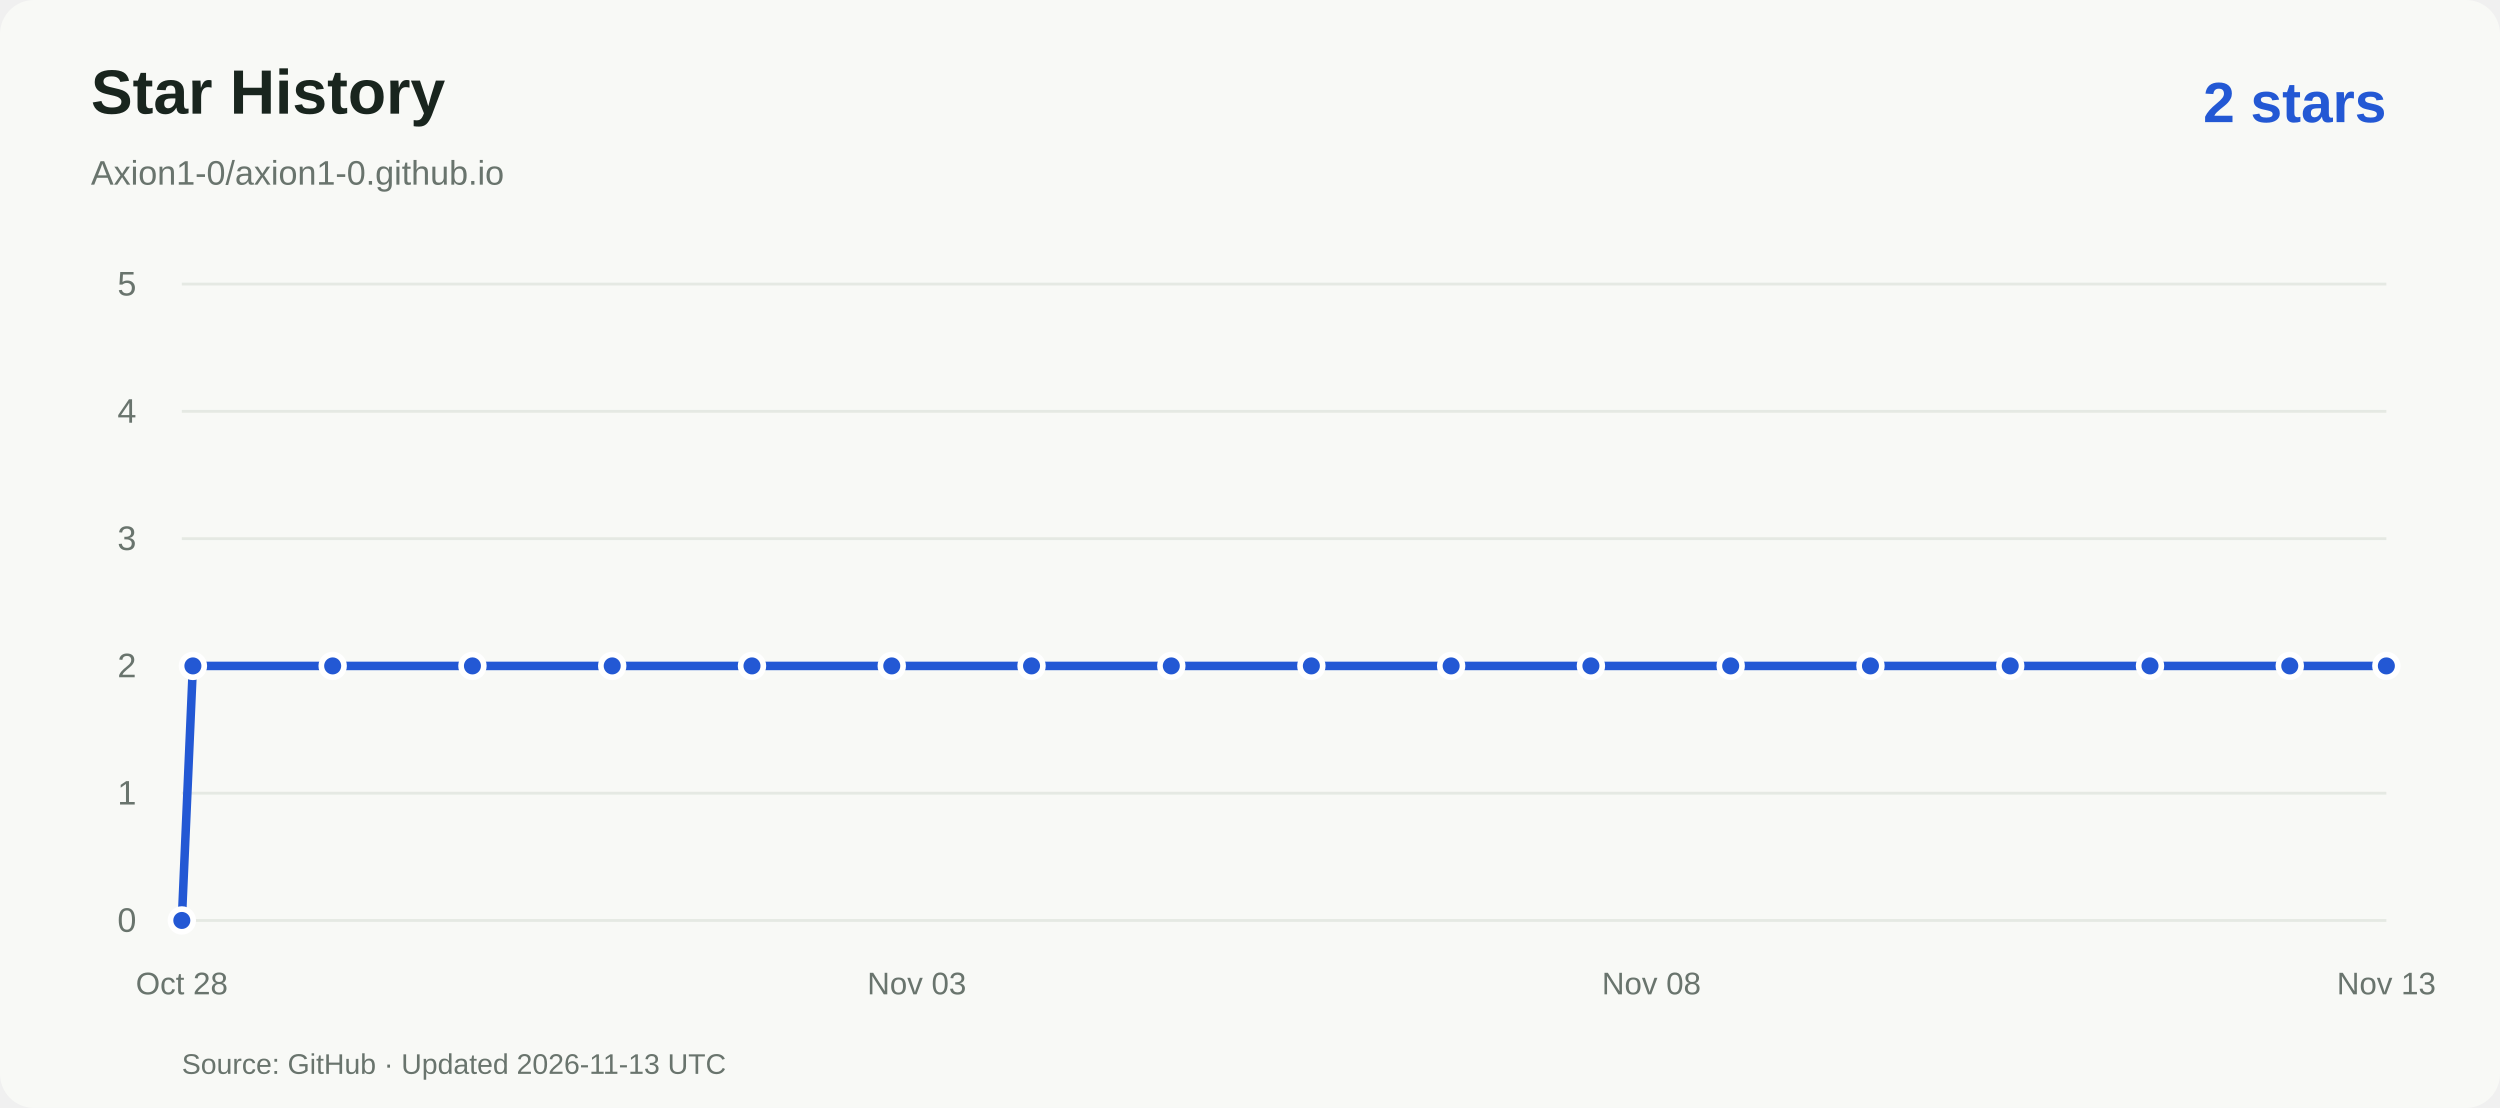
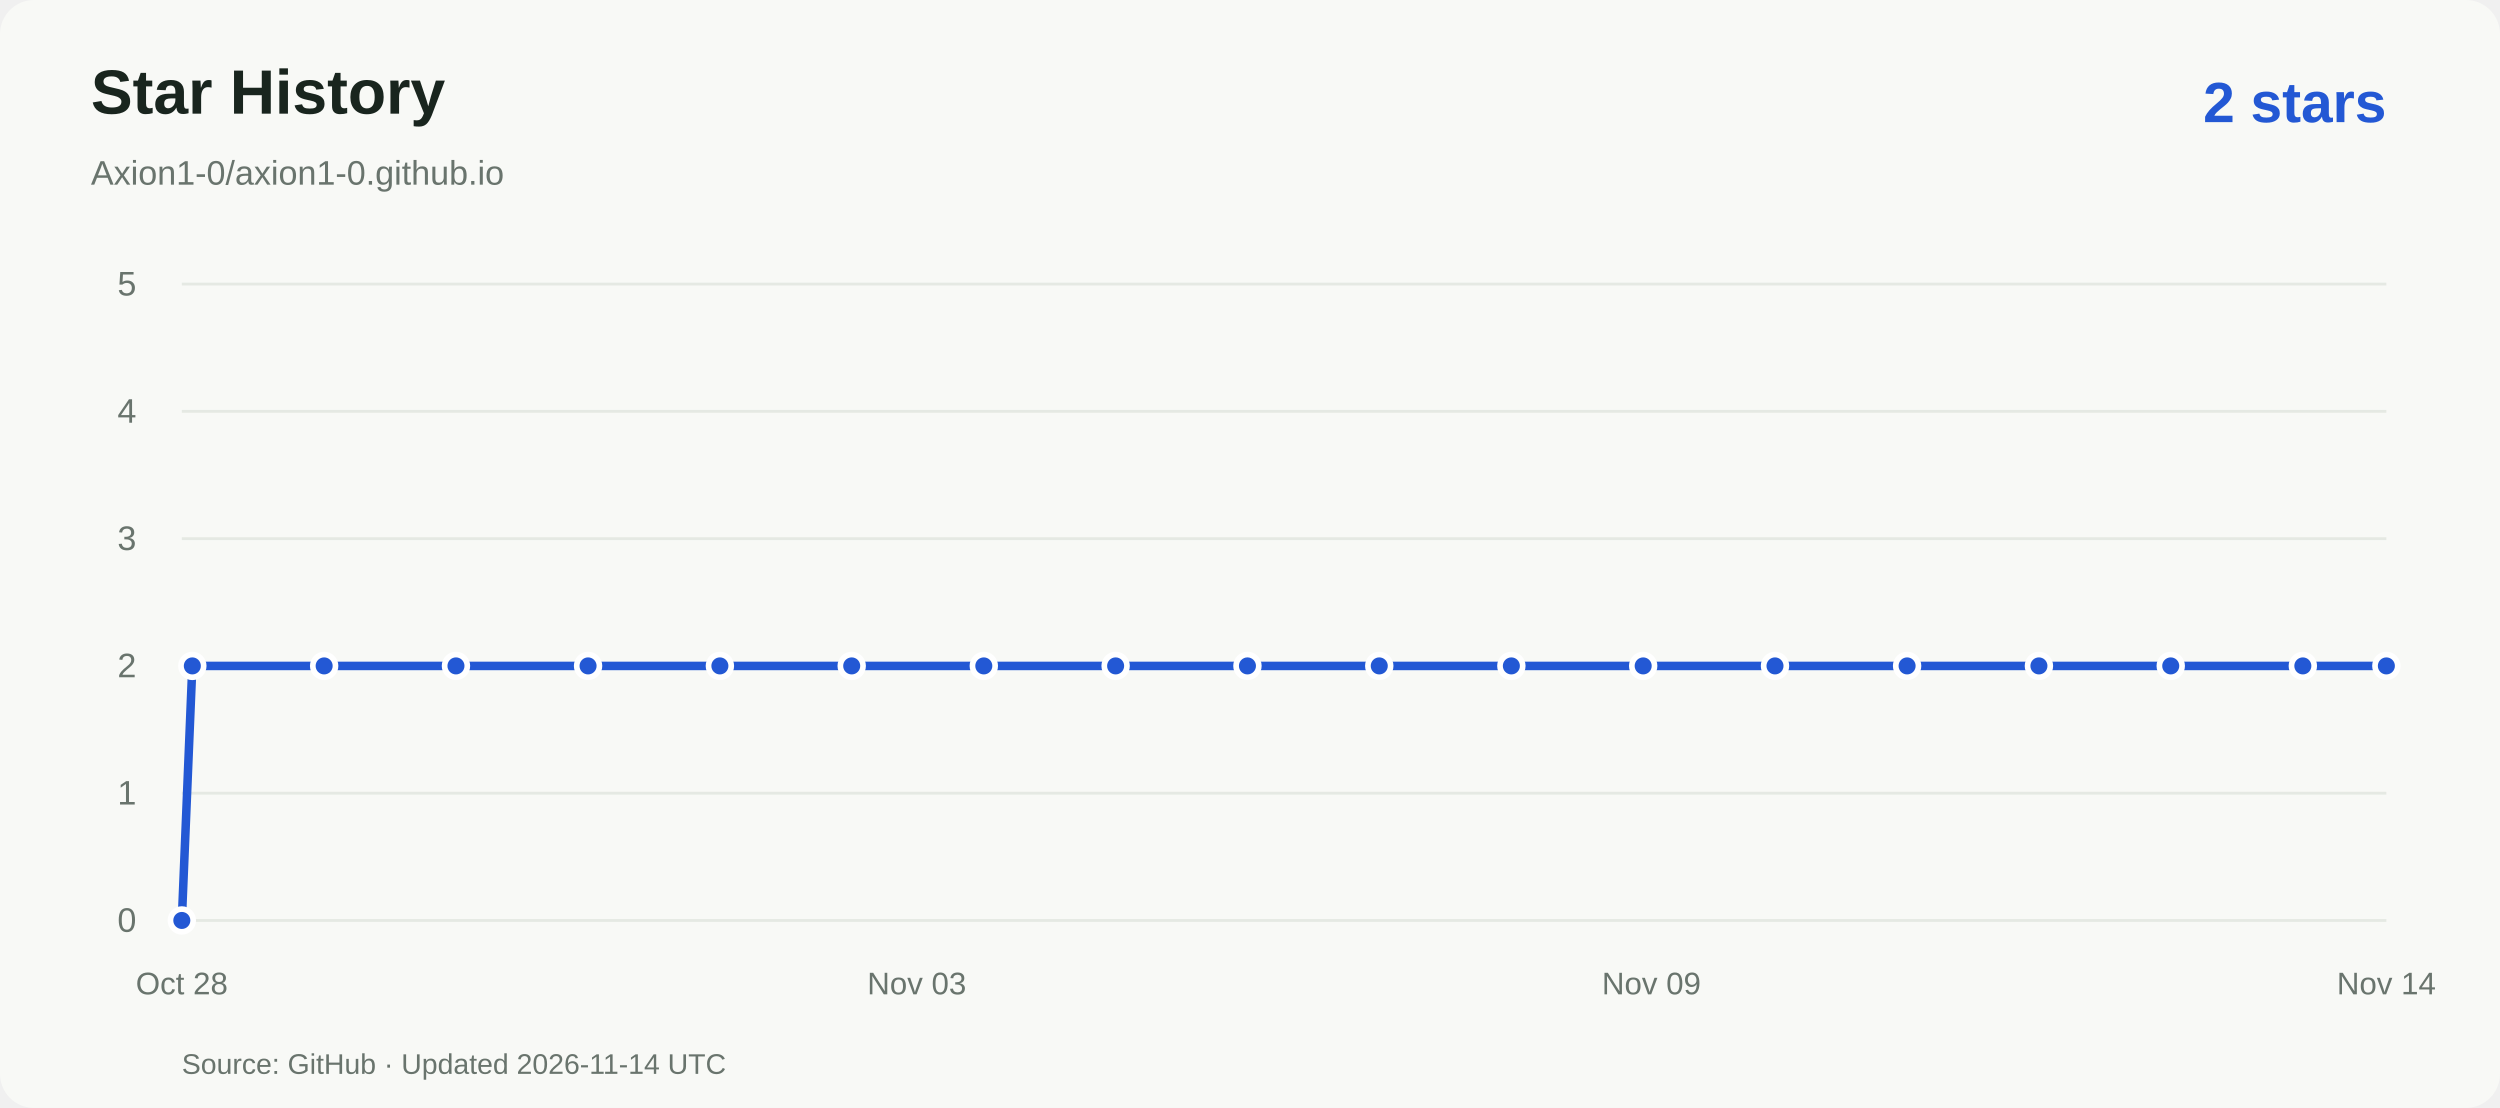
<svg xmlns="http://www.w3.org/2000/svg" viewBox="0 0 880 390" role="img" aria-labelledby="title desc">
  <rect width="880" height="390" rx="12" fill="#f8f9f6" />
  <g font-family="Arial,Helvetica,sans-serif">
    <text x="32" y="40" fill="#19251e" font-size="22" font-weight="600">Star History</text>
    <text x="32" y="65" fill="#69746d" font-size="12">Axion1-0/axion1-0.github.io</text>
    <text x="840" y="43" text-anchor="end" fill="#2358d4" font-size="20" font-weight="600">2 stars</text>
    <path d="M64 324.0H840" stroke="#e5e9e3" />
    <text x="48" y="328.0" text-anchor="end" fill="#69746d" font-size="12">0</text>
    <path d="M64 279.2H840" stroke="#e5e9e3" />
    <text x="48" y="283.2" text-anchor="end" fill="#69746d" font-size="12">1</text>
    <path d="M64 234.4H840" stroke="#e5e9e3" />
    <text x="48" y="238.4" text-anchor="end" fill="#69746d" font-size="12">2</text>
    <path d="M64 189.6H840" stroke="#e5e9e3" />
    <text x="48" y="193.6" text-anchor="end" fill="#69746d" font-size="12">3</text>
    <path d="M64 144.8H840" stroke="#e5e9e3" />
    <text x="48" y="148.8" text-anchor="end" fill="#69746d" font-size="12">4</text>
    <path d="M64 100.0H840" stroke="#e5e9e3" />
    <text x="48" y="104.0" text-anchor="end" fill="#69746d" font-size="12">5</text>
    <text x="64.0" y="350" text-anchor="middle" fill="#69746d" font-size="11">Oct 28</text>
    <text x="322.7" y="350" text-anchor="middle" fill="#69746d" font-size="11">Nov 03</text>
-     <text x="581.3" y="350" text-anchor="middle" fill="#69746d" font-size="11">Nov 08</text>
-     <text x="840.0" y="350" text-anchor="middle" fill="#69746d" font-size="11">Nov 13</text>
-     <path d="M 64.0 324.0 L 67.9 234.4 L 117.1 234.4 L 166.3 234.4 L 215.5 234.4 L 264.7 234.4 L 313.9 234.4 L 363.1 234.4 L 412.3 234.4 L 461.6 234.4 L 510.8 234.4 L 560.0 234.4 L 609.2 234.4 L 658.4 234.4 L 707.6 234.4 L 756.8 234.4 L 806.0 234.4 L 840.0 234.4" fill="none" stroke="#2358d4" stroke-width="3" stroke-linejoin="round" />
+     <text x="581.3" y="350" text-anchor="middle" fill="#69746d" font-size="11">Nov 09</text>
+     <text x="840.0" y="350" text-anchor="middle" fill="#69746d" font-size="11">Nov 14</text>
+     <path d="M 64.0 324.0 L 67.7 234.4 L 114.1 234.4 L 160.5 234.4 L 207.0 234.4 L 253.4 234.4 L 299.8 234.4 L 346.3 234.4 L 392.7 234.4 L 439.1 234.4 L 485.5 234.4 L 532.0 234.4 L 578.4 234.4 L 624.8 234.4 L 671.3 234.4 L 717.7 234.4 L 764.1 234.4 L 810.6 234.4 L 840.0 234.4" fill="none" stroke="#2358d4" stroke-width="3" stroke-linejoin="round" />
    <circle cx="64.0" cy="324.0" r="4" fill="#2358d4" stroke="white" stroke-width="2" />
-     <circle cx="67.9" cy="234.4" r="4" fill="#2358d4" stroke="white" stroke-width="2" />
-     <circle cx="117.1" cy="234.4" r="4" fill="#2358d4" stroke="white" stroke-width="2" />
-     <circle cx="166.3" cy="234.4" r="4" fill="#2358d4" stroke="white" stroke-width="2" />
-     <circle cx="215.5" cy="234.4" r="4" fill="#2358d4" stroke="white" stroke-width="2" />
-     <circle cx="264.7" cy="234.4" r="4" fill="#2358d4" stroke="white" stroke-width="2" />
-     <circle cx="313.9" cy="234.4" r="4" fill="#2358d4" stroke="white" stroke-width="2" />
-     <circle cx="363.1" cy="234.4" r="4" fill="#2358d4" stroke="white" stroke-width="2" />
-     <circle cx="412.3" cy="234.4" r="4" fill="#2358d4" stroke="white" stroke-width="2" />
-     <circle cx="461.6" cy="234.4" r="4" fill="#2358d4" stroke="white" stroke-width="2" />
-     <circle cx="510.8" cy="234.4" r="4" fill="#2358d4" stroke="white" stroke-width="2" />
-     <circle cx="560.0" cy="234.4" r="4" fill="#2358d4" stroke="white" stroke-width="2" />
-     <circle cx="609.2" cy="234.4" r="4" fill="#2358d4" stroke="white" stroke-width="2" />
-     <circle cx="658.4" cy="234.4" r="4" fill="#2358d4" stroke="white" stroke-width="2" />
-     <circle cx="707.6" cy="234.4" r="4" fill="#2358d4" stroke="white" stroke-width="2" />
-     <circle cx="756.8" cy="234.4" r="4" fill="#2358d4" stroke="white" stroke-width="2" />
-     <circle cx="806.0" cy="234.4" r="4" fill="#2358d4" stroke="white" stroke-width="2" />
+     <circle cx="67.7" cy="234.4" r="4" fill="#2358d4" stroke="white" stroke-width="2" />
+     <circle cx="114.1" cy="234.4" r="4" fill="#2358d4" stroke="white" stroke-width="2" />
+     <circle cx="160.5" cy="234.4" r="4" fill="#2358d4" stroke="white" stroke-width="2" />
+     <circle cx="207.0" cy="234.4" r="4" fill="#2358d4" stroke="white" stroke-width="2" />
+     <circle cx="253.4" cy="234.4" r="4" fill="#2358d4" stroke="white" stroke-width="2" />
+     <circle cx="299.8" cy="234.4" r="4" fill="#2358d4" stroke="white" stroke-width="2" />
+     <circle cx="346.3" cy="234.4" r="4" fill="#2358d4" stroke="white" stroke-width="2" />
+     <circle cx="392.7" cy="234.4" r="4" fill="#2358d4" stroke="white" stroke-width="2" />
+     <circle cx="439.1" cy="234.4" r="4" fill="#2358d4" stroke="white" stroke-width="2" />
+     <circle cx="485.5" cy="234.4" r="4" fill="#2358d4" stroke="white" stroke-width="2" />
+     <circle cx="532.0" cy="234.4" r="4" fill="#2358d4" stroke="white" stroke-width="2" />
+     <circle cx="578.4" cy="234.4" r="4" fill="#2358d4" stroke="white" stroke-width="2" />
+     <circle cx="624.8" cy="234.4" r="4" fill="#2358d4" stroke="white" stroke-width="2" />
+     <circle cx="671.3" cy="234.4" r="4" fill="#2358d4" stroke="white" stroke-width="2" />
+     <circle cx="717.7" cy="234.4" r="4" fill="#2358d4" stroke="white" stroke-width="2" />
+     <circle cx="764.1" cy="234.4" r="4" fill="#2358d4" stroke="white" stroke-width="2" />
+     <circle cx="810.6" cy="234.4" r="4" fill="#2358d4" stroke="white" stroke-width="2" />
    <circle cx="840.0" cy="234.4" r="4" fill="#2358d4" stroke="white" stroke-width="2" />
-     <text x="64" y="378" fill="#69746d" font-size="10">Source: GitHub · Updated 2026-11-13 UTC</text>
+     <text x="64" y="378" fill="#69746d" font-size="10">Source: GitHub · Updated 2026-11-14 UTC</text>
  </g>
</svg>
